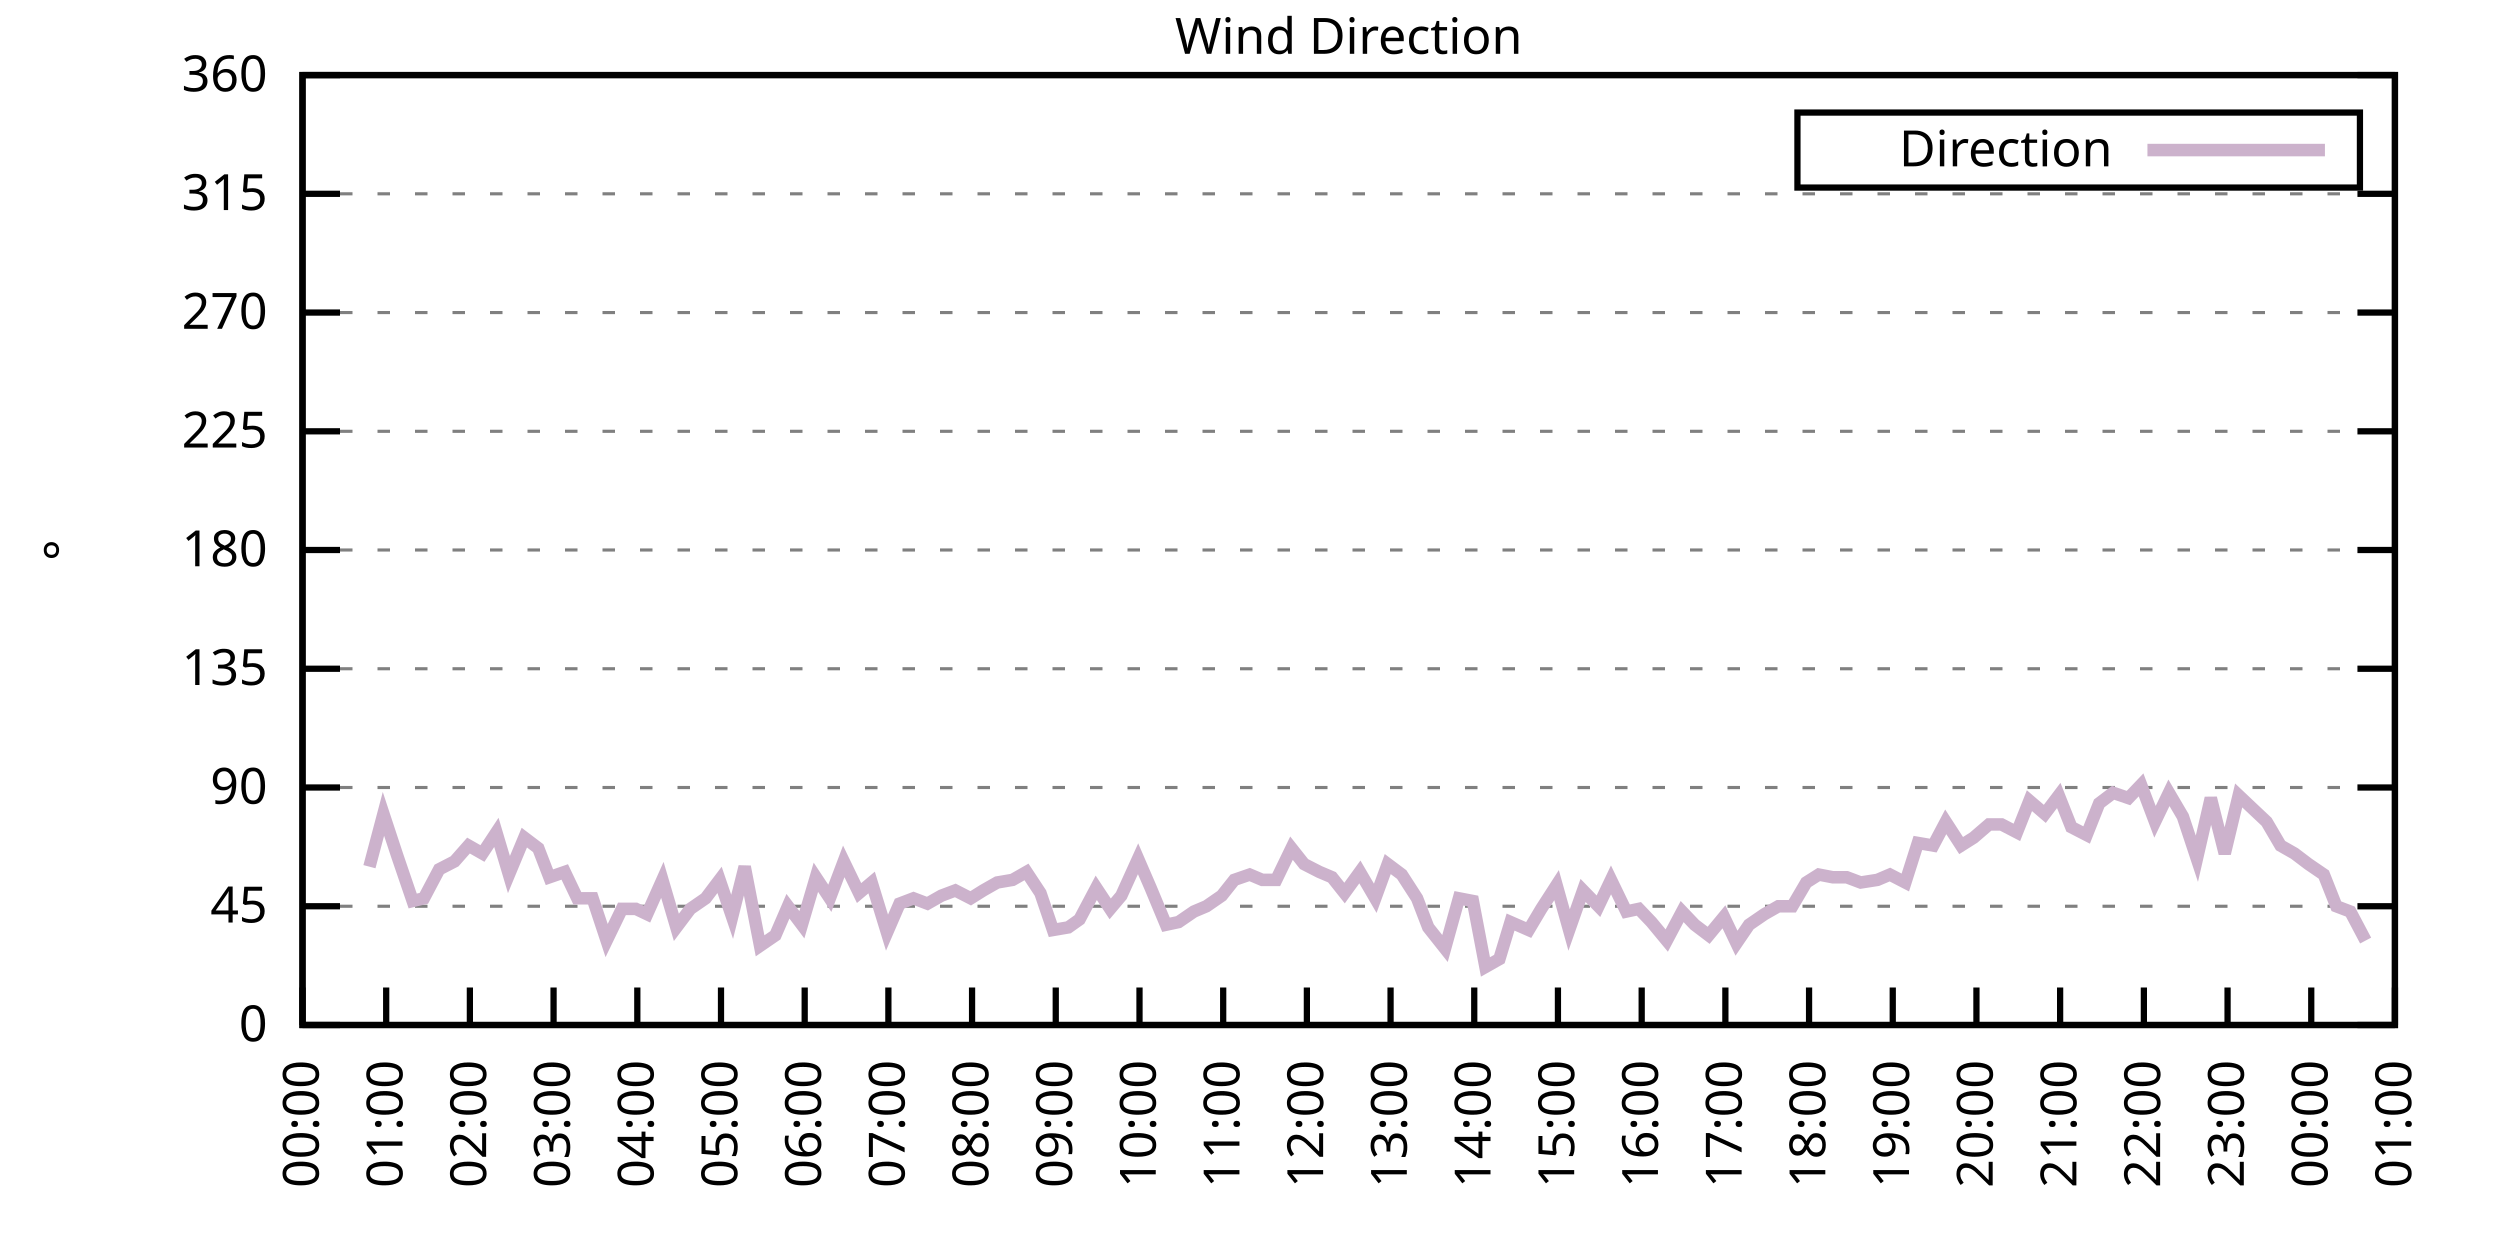
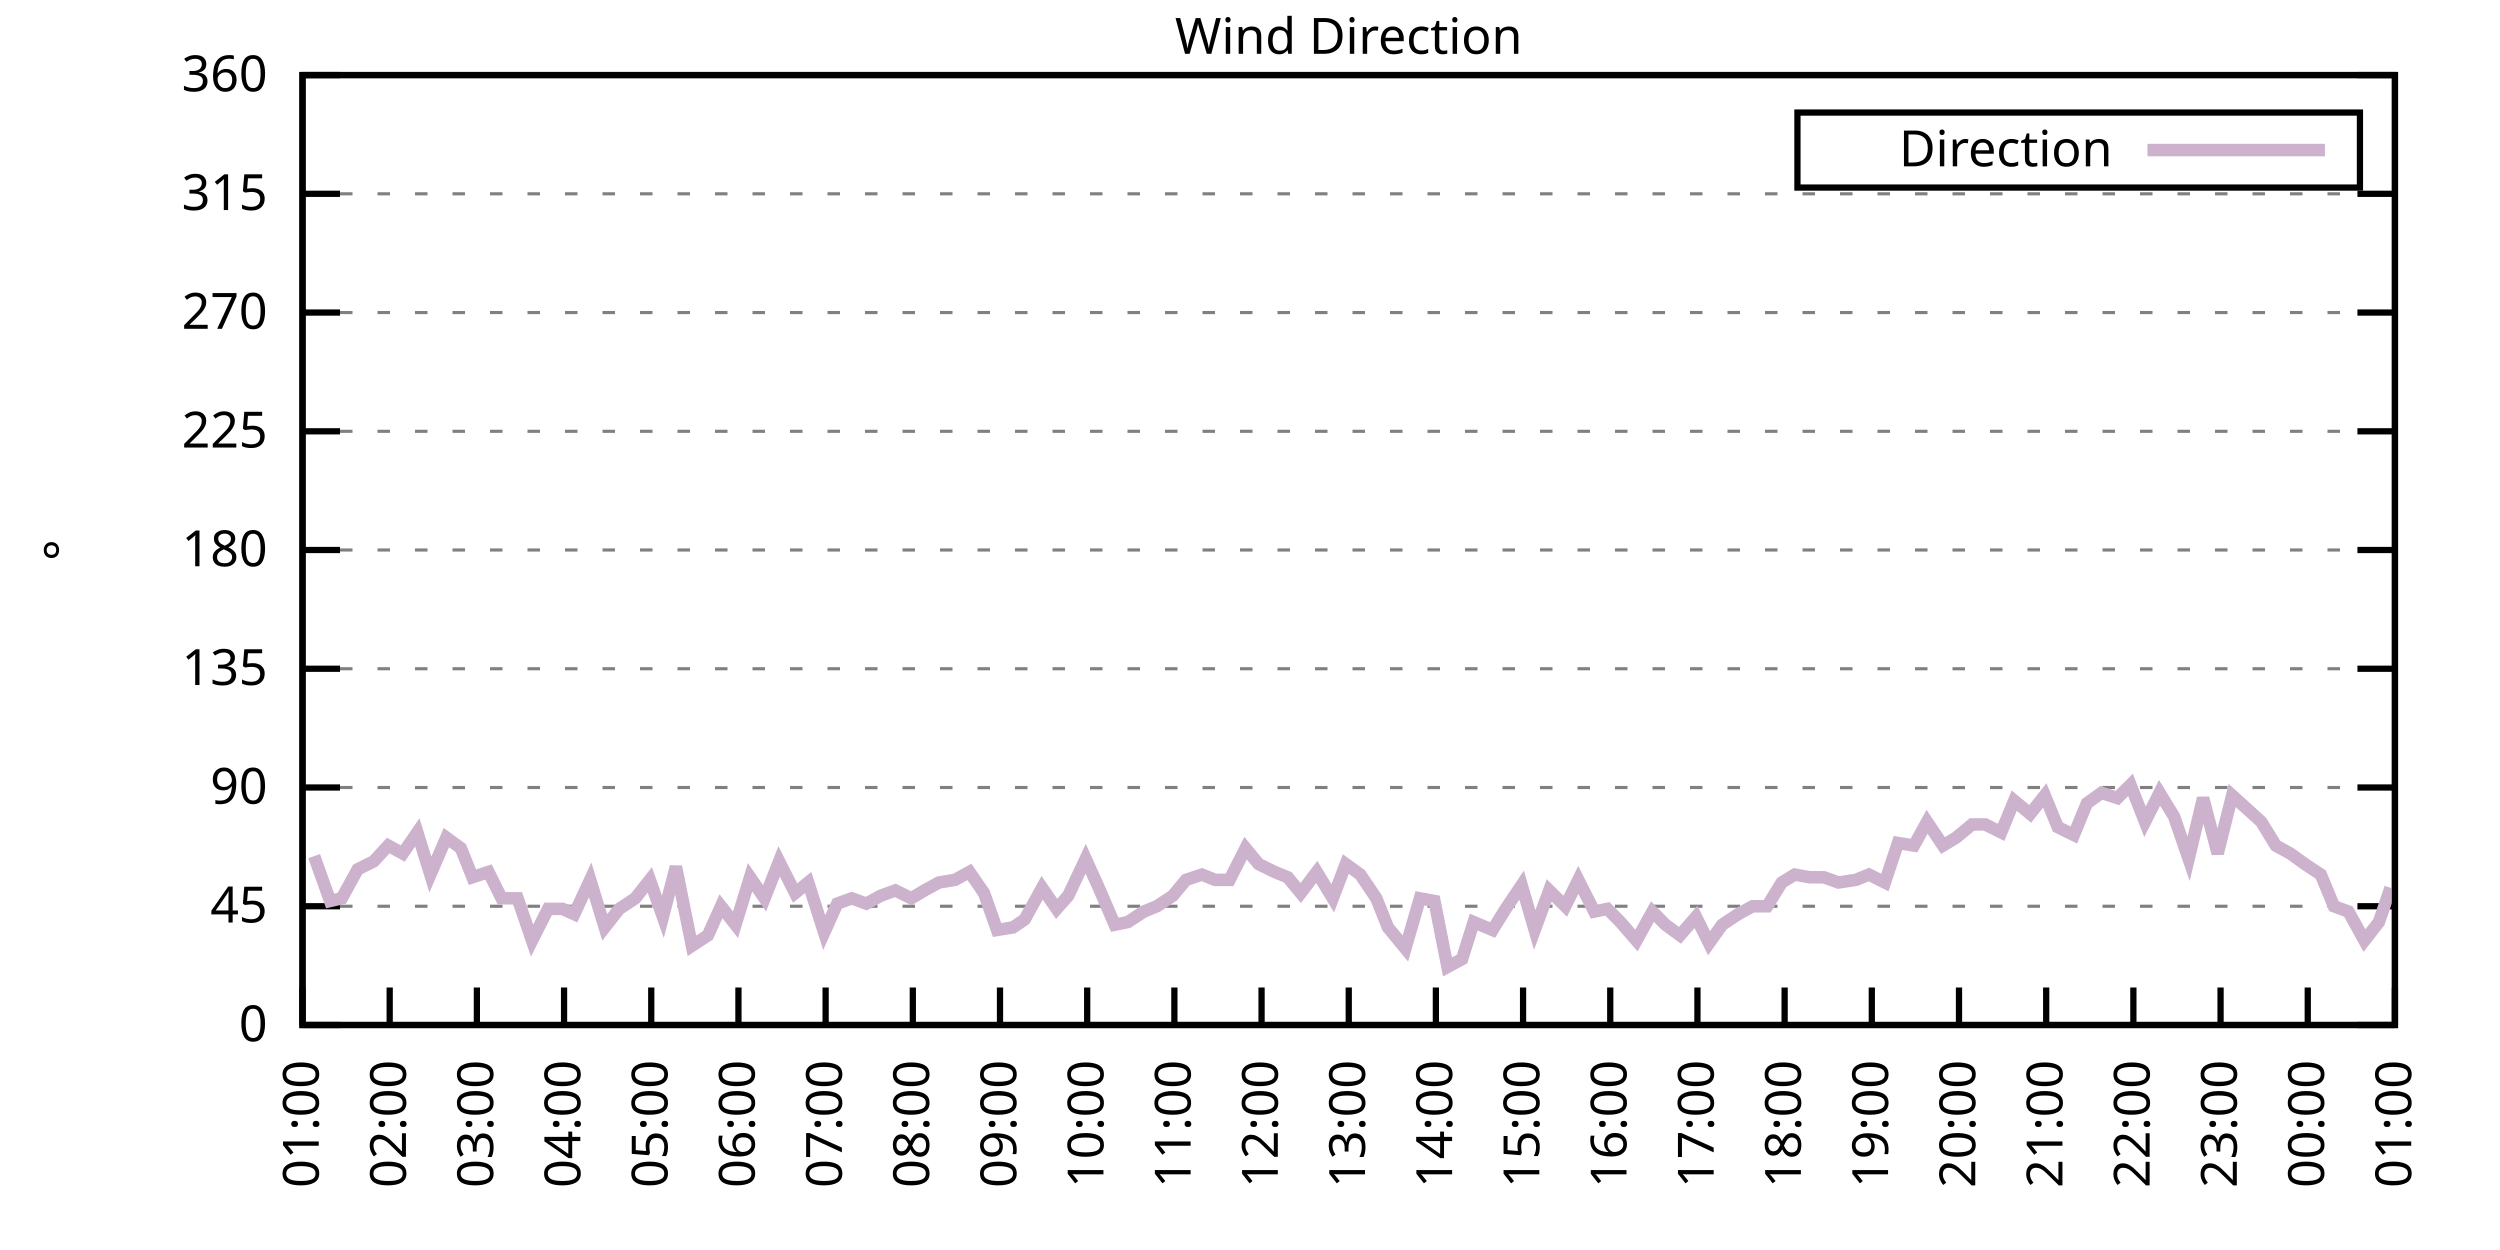
<svg xmlns="http://www.w3.org/2000/svg" xmlns:xlink="http://www.w3.org/1999/xlink" width="400" height="200" viewBox="0 0 400 200">
  <g id="gnuplot_canvas">
    <rect x="0" y="0" width="400" height="200" fill="none" />
    <defs>
      <circle id="gpDot" r="0.5" stroke-width="0.5" stroke="currentColor" />
      <path id="gpPt0" stroke-width="0.333" stroke="currentColor" d="M-1,0 h2 M0,-1 v2" />
      <path id="gpPt1" stroke-width="0.333" stroke="currentColor" d="M-1,-1 L1,1 M1,-1 L-1,1" />
      <path id="gpPt2" stroke-width="0.333" stroke="currentColor" d="M-1,0 L1,0 M0,-1 L0,1 M-1,-1 L1,1 M-1,1 L1,-1" />
      <rect id="gpPt3" stroke-width="0.333" stroke="currentColor" x="-1" y="-1" width="2" height="2" />
      <rect id="gpPt4" stroke-width="0.333" stroke="currentColor" fill="currentColor" x="-1" y="-1" width="2" height="2" />
      <circle id="gpPt5" stroke-width="0.333" stroke="currentColor" cx="0" cy="0" r="1" />
      <use xlink:href="#gpPt5" id="gpPt6" fill="currentColor" stroke="none" />
      <path id="gpPt7" stroke-width="0.333" stroke="currentColor" d="M0,-1.33 L-1.33,0.67 L1.33,0.67 z" />
      <use xlink:href="#gpPt7" id="gpPt8" fill="currentColor" stroke="none" />
      <use xlink:href="#gpPt7" id="gpPt9" stroke="currentColor" transform="rotate(180)" />
      <use xlink:href="#gpPt9" id="gpPt10" fill="currentColor" stroke="none" />
      <use xlink:href="#gpPt3" id="gpPt11" stroke="currentColor" transform="rotate(45)" />
      <use xlink:href="#gpPt11" id="gpPt12" fill="currentColor" stroke="none" />
      <path id="gpPt13" stroke-width="0.333" stroke="currentColor" d="M0,1.330 L1.265,0.411 L0.782,-1.067 L-0.782,-1.076 L-1.265,0.411 z" />
      <use xlink:href="#gpPt13" id="gpPt14" fill="currentColor" stroke="none" />
      <filter id="textbox" filterUnits="objectBoundingBox" x="0" y="0" height="1" width="1">
        <feFlood flood-color="white" flood-opacity="1" result="bgnd" />
        <feComposite in="SourceGraphic" in2="bgnd" operator="atop" />
      </filter>
      <filter id="greybox" filterUnits="objectBoundingBox" x="0" y="0" height="1" width="1">
        <feFlood flood-color="lightgrey" flood-opacity="1" result="grey" />
        <feComposite in="SourceGraphic" in2="grey" operator="atop" />
      </filter>
    </defs>
    <g fill="none" color="white" stroke="currentColor" stroke-width="1.00" stroke-linecap="butt" stroke-linejoin="miter">
</g>
    <g fill="none" color="black" stroke="currentColor" stroke-width="1.00" stroke-linecap="butt" stroke-linejoin="miter">
      <g stroke="none" shape-rendering="crispEdges">
        <polygon fill="rgb(255, 255, 255)" points="48.40,164.00 383.18,164.00 383.18,12.02 48.40,12.02 " />
      </g>
    </g>
    <g fill="none" color="black" stroke="currentColor" stroke-width="1.00" stroke-linecap="butt" stroke-linejoin="miter">
</g>
    <g fill="none" color="black" stroke="black" stroke-width="0.50" stroke-linecap="butt" stroke-linejoin="miter">
</g>
    <g fill="none" color="gray" stroke="currentColor" stroke-width="0.50" stroke-linecap="butt" stroke-linejoin="miter">
      <path stroke="gray" stroke-dasharray="2,4" class="gridline" d="M48.40,164.00 L383.19,164.00  " />
    </g>
    <g fill="none" color="gray" stroke="gray" stroke-width="1.00" stroke-linecap="butt" stroke-linejoin="miter">
</g>
    <g fill="none" color="black" stroke="currentColor" stroke-width="1.00" stroke-linecap="butt" stroke-linejoin="miter">
      <path stroke="black" d="M48.40,164.00 L54.40,164.00 M383.19,164.00 L377.19,164.00  " />
      <g transform="translate(42.80,166.60)" stroke="none" fill="black" font-family="Sans" font-size="8.00" text-anchor="end">
        <text>
          <tspan font-family="Sans"> 0</tspan>
        </text>
      </g>
    </g>
    <g fill="none" color="black" stroke="currentColor" stroke-width="1.00" stroke-linecap="butt" stroke-linejoin="miter">
</g>
    <g fill="none" color="black" stroke="black" stroke-width="0.50" stroke-linecap="butt" stroke-linejoin="miter">
</g>
    <g fill="none" color="gray" stroke="currentColor" stroke-width="0.50" stroke-linecap="butt" stroke-linejoin="miter">
      <path stroke="gray" stroke-dasharray="2,4" class="gridline" d="M48.40,145.00 L383.19,145.00  " />
    </g>
    <g fill="none" color="gray" stroke="gray" stroke-width="1.00" stroke-linecap="butt" stroke-linejoin="miter">
</g>
    <g fill="none" color="black" stroke="currentColor" stroke-width="1.00" stroke-linecap="butt" stroke-linejoin="miter">
      <path stroke="black" d="M48.40,145.00 L54.40,145.00 M383.19,145.00 L377.19,145.00  " />
      <g transform="translate(42.80,147.60)" stroke="none" fill="black" font-family="Sans" font-size="8.00" text-anchor="end">
        <text>
          <tspan font-family="Sans"> 45</tspan>
        </text>
      </g>
    </g>
    <g fill="none" color="black" stroke="currentColor" stroke-width="1.00" stroke-linecap="butt" stroke-linejoin="miter">
</g>
    <g fill="none" color="black" stroke="black" stroke-width="0.50" stroke-linecap="butt" stroke-linejoin="miter">
</g>
    <g fill="none" color="gray" stroke="currentColor" stroke-width="0.50" stroke-linecap="butt" stroke-linejoin="miter">
      <path stroke="gray" stroke-dasharray="2,4" class="gridline" d="M48.40,126.00 L383.19,126.00  " />
    </g>
    <g fill="none" color="gray" stroke="gray" stroke-width="1.00" stroke-linecap="butt" stroke-linejoin="miter">
</g>
    <g fill="none" color="black" stroke="currentColor" stroke-width="1.00" stroke-linecap="butt" stroke-linejoin="miter">
      <path stroke="black" d="M48.40,126.00 L54.40,126.00 M383.19,126.00 L377.19,126.00  " />
      <g transform="translate(42.80,128.60)" stroke="none" fill="black" font-family="Sans" font-size="8.00" text-anchor="end">
        <text>
          <tspan font-family="Sans"> 90</tspan>
        </text>
      </g>
    </g>
    <g fill="none" color="black" stroke="currentColor" stroke-width="1.00" stroke-linecap="butt" stroke-linejoin="miter">
</g>
    <g fill="none" color="black" stroke="black" stroke-width="0.50" stroke-linecap="butt" stroke-linejoin="miter">
</g>
    <g fill="none" color="gray" stroke="currentColor" stroke-width="0.50" stroke-linecap="butt" stroke-linejoin="miter">
      <path stroke="gray" stroke-dasharray="2,4" class="gridline" d="M48.40,107.00 L383.19,107.00  " />
    </g>
    <g fill="none" color="gray" stroke="gray" stroke-width="1.00" stroke-linecap="butt" stroke-linejoin="miter">
</g>
    <g fill="none" color="black" stroke="currentColor" stroke-width="1.00" stroke-linecap="butt" stroke-linejoin="miter">
      <path stroke="black" d="M48.40,107.00 L54.40,107.00 M383.19,107.00 L377.19,107.00  " />
      <g transform="translate(42.80,109.60)" stroke="none" fill="black" font-family="Sans" font-size="8.00" text-anchor="end">
        <text>
          <tspan font-family="Sans"> 135</tspan>
        </text>
      </g>
    </g>
    <g fill="none" color="black" stroke="currentColor" stroke-width="1.00" stroke-linecap="butt" stroke-linejoin="miter">
</g>
    <g fill="none" color="black" stroke="black" stroke-width="0.50" stroke-linecap="butt" stroke-linejoin="miter">
</g>
    <g fill="none" color="gray" stroke="currentColor" stroke-width="0.50" stroke-linecap="butt" stroke-linejoin="miter">
      <path stroke="gray" stroke-dasharray="2,4" class="gridline" d="M48.40,88.00 L383.19,88.00  " />
    </g>
    <g fill="none" color="gray" stroke="gray" stroke-width="1.00" stroke-linecap="butt" stroke-linejoin="miter">
</g>
    <g fill="none" color="black" stroke="currentColor" stroke-width="1.00" stroke-linecap="butt" stroke-linejoin="miter">
      <path stroke="black" d="M48.40,88.00 L54.40,88.00 M383.19,88.00 L377.19,88.00  " />
      <g transform="translate(42.80,90.60)" stroke="none" fill="black" font-family="Sans" font-size="8.00" text-anchor="end">
        <text>
          <tspan font-family="Sans"> 180</tspan>
        </text>
      </g>
    </g>
    <g fill="none" color="black" stroke="currentColor" stroke-width="1.00" stroke-linecap="butt" stroke-linejoin="miter">
</g>
    <g fill="none" color="black" stroke="black" stroke-width="0.50" stroke-linecap="butt" stroke-linejoin="miter">
</g>
    <g fill="none" color="gray" stroke="currentColor" stroke-width="0.50" stroke-linecap="butt" stroke-linejoin="miter">
      <path stroke="gray" stroke-dasharray="2,4" class="gridline" d="M48.40,69.01 L383.19,69.01  " />
    </g>
    <g fill="none" color="gray" stroke="gray" stroke-width="1.00" stroke-linecap="butt" stroke-linejoin="miter">
</g>
    <g fill="none" color="black" stroke="currentColor" stroke-width="1.00" stroke-linecap="butt" stroke-linejoin="miter">
      <path stroke="black" d="M48.40,69.01 L54.40,69.01 M383.19,69.01 L377.19,69.01  " />
      <g transform="translate(42.80,71.61)" stroke="none" fill="black" font-family="Sans" font-size="8.00" text-anchor="end">
        <text>
          <tspan font-family="Sans"> 225</tspan>
        </text>
      </g>
    </g>
    <g fill="none" color="black" stroke="currentColor" stroke-width="1.00" stroke-linecap="butt" stroke-linejoin="miter">
</g>
    <g fill="none" color="black" stroke="black" stroke-width="0.50" stroke-linecap="butt" stroke-linejoin="miter">
</g>
    <g fill="none" color="gray" stroke="currentColor" stroke-width="0.50" stroke-linecap="butt" stroke-linejoin="miter">
      <path stroke="gray" stroke-dasharray="2,4" class="gridline" d="M48.40,50.01 L383.19,50.01  " />
    </g>
    <g fill="none" color="gray" stroke="gray" stroke-width="1.00" stroke-linecap="butt" stroke-linejoin="miter">
</g>
    <g fill="none" color="black" stroke="currentColor" stroke-width="1.00" stroke-linecap="butt" stroke-linejoin="miter">
      <path stroke="black" d="M48.40,50.01 L54.40,50.01 M383.19,50.01 L377.19,50.01  " />
      <g transform="translate(42.80,52.61)" stroke="none" fill="black" font-family="Sans" font-size="8.00" text-anchor="end">
        <text>
          <tspan font-family="Sans"> 270</tspan>
        </text>
      </g>
    </g>
    <g fill="none" color="black" stroke="currentColor" stroke-width="1.00" stroke-linecap="butt" stroke-linejoin="miter">
</g>
    <g fill="none" color="black" stroke="black" stroke-width="0.50" stroke-linecap="butt" stroke-linejoin="miter">
</g>
    <g fill="none" color="gray" stroke="currentColor" stroke-width="0.50" stroke-linecap="butt" stroke-linejoin="miter">
      <path stroke="gray" stroke-dasharray="2,4" class="gridline" d="M48.40,31.01 L383.19,31.01  " />
    </g>
    <g fill="none" color="gray" stroke="gray" stroke-width="1.00" stroke-linecap="butt" stroke-linejoin="miter">
</g>
    <g fill="none" color="black" stroke="currentColor" stroke-width="1.00" stroke-linecap="butt" stroke-linejoin="miter">
      <path stroke="black" d="M48.40,31.01 L54.40,31.01 M383.19,31.01 L377.19,31.01  " />
      <g transform="translate(42.80,33.61)" stroke="none" fill="black" font-family="Sans" font-size="8.00" text-anchor="end">
        <text>
          <tspan font-family="Sans"> 315</tspan>
        </text>
      </g>
    </g>
    <g fill="none" color="black" stroke="currentColor" stroke-width="1.00" stroke-linecap="butt" stroke-linejoin="miter">
</g>
    <g fill="none" color="black" stroke="black" stroke-width="0.50" stroke-linecap="butt" stroke-linejoin="miter">
</g>
    <g fill="none" color="gray" stroke="currentColor" stroke-width="0.50" stroke-linecap="butt" stroke-linejoin="miter">
      <path stroke="gray" stroke-dasharray="2,4" class="gridline" d="M48.40,12.01 L383.19,12.01  " />
    </g>
    <g fill="none" color="gray" stroke="gray" stroke-width="1.00" stroke-linecap="butt" stroke-linejoin="miter">
</g>
    <g fill="none" color="black" stroke="currentColor" stroke-width="1.00" stroke-linecap="butt" stroke-linejoin="miter">
      <path stroke="black" d="M48.40,12.01 L54.40,12.01 M383.19,12.01 L377.19,12.01  " />
      <g transform="translate(42.80,14.61)" stroke="none" fill="black" font-family="Sans" font-size="8.00" text-anchor="end">
        <text>
          <tspan font-family="Sans"> 360</tspan>
        </text>
      </g>
    </g>
    <g fill="none" color="black" stroke="currentColor" stroke-width="1.00" stroke-linecap="butt" stroke-linejoin="miter">
      <path stroke="black" d="M48.40,164.00 L48.40,158.00  " />
      <g transform="translate(51.00,169.60) rotate(270.00)" stroke="none" fill="black" font-family="Sans" font-size="8.00" text-anchor="end">
        <text>
-           <tspan font-family="Sans">00:00</tspan>
-         </text>
-       </g>
-     </g>
-     <g fill="none" color="black" stroke="currentColor" stroke-width="1.00" stroke-linecap="butt" stroke-linejoin="miter">
-       <path stroke="black" d="M61.79,164.00 L61.79,158.00  " />
-       <g transform="translate(64.39,169.60) rotate(270.00)" stroke="none" fill="black" font-family="Sans" font-size="8.00" text-anchor="end">
-         <text>
          <tspan font-family="Sans">01:00</tspan>
        </text>
      </g>
    </g>
    <g fill="none" color="black" stroke="currentColor" stroke-width="1.00" stroke-linecap="butt" stroke-linejoin="miter">
-       <path stroke="black" d="M75.18,164.00 L75.18,158.00  " />
-       <g transform="translate(77.78,169.60) rotate(270.00)" stroke="none" fill="black" font-family="Sans" font-size="8.00" text-anchor="end">
+       <path stroke="black" d="M62.35,164.00 L62.35,158.00  " />
+       <g transform="translate(64.95,169.60) rotate(270.00)" stroke="none" fill="black" font-family="Sans" font-size="8.00" text-anchor="end">
        <text>
          <tspan font-family="Sans">02:00</tspan>
        </text>
      </g>
    </g>
    <g fill="none" color="black" stroke="currentColor" stroke-width="1.00" stroke-linecap="butt" stroke-linejoin="miter">
-       <path stroke="black" d="M88.57,164.00 L88.57,158.00  " />
-       <g transform="translate(91.17,169.60) rotate(270.00)" stroke="none" fill="black" font-family="Sans" font-size="8.00" text-anchor="end">
+       <path stroke="black" d="M76.30,164.00 L76.30,158.00  " />
+       <g transform="translate(78.90,169.60) rotate(270.00)" stroke="none" fill="black" font-family="Sans" font-size="8.00" text-anchor="end">
        <text>
          <tspan font-family="Sans">03:00</tspan>
        </text>
      </g>
    </g>
    <g fill="none" color="black" stroke="currentColor" stroke-width="1.00" stroke-linecap="butt" stroke-linejoin="miter">
-       <path stroke="black" d="M101.97,164.00 L101.97,158.00  " />
-       <g transform="translate(104.57,169.60) rotate(270.00)" stroke="none" fill="black" font-family="Sans" font-size="8.00" text-anchor="end">
+       <path stroke="black" d="M90.25,164.00 L90.25,158.00  " />
+       <g transform="translate(92.85,169.60) rotate(270.00)" stroke="none" fill="black" font-family="Sans" font-size="8.00" text-anchor="end">
        <text>
          <tspan font-family="Sans">04:00</tspan>
        </text>
      </g>
    </g>
    <g fill="none" color="black" stroke="currentColor" stroke-width="1.00" stroke-linecap="butt" stroke-linejoin="miter">
-       <path stroke="black" d="M115.36,164.00 L115.36,158.00  " />
-       <g transform="translate(117.96,169.60) rotate(270.00)" stroke="none" fill="black" font-family="Sans" font-size="8.00" text-anchor="end">
+       <path stroke="black" d="M104.20,164.00 L104.20,158.00  " />
+       <g transform="translate(106.80,169.60) rotate(270.00)" stroke="none" fill="black" font-family="Sans" font-size="8.00" text-anchor="end">
        <text>
          <tspan font-family="Sans">05:00</tspan>
        </text>
      </g>
    </g>
    <g fill="none" color="black" stroke="currentColor" stroke-width="1.00" stroke-linecap="butt" stroke-linejoin="miter">
-       <path stroke="black" d="M128.75,164.00 L128.75,158.00  " />
-       <g transform="translate(131.35,169.60) rotate(270.00)" stroke="none" fill="black" font-family="Sans" font-size="8.00" text-anchor="end">
+       <path stroke="black" d="M118.15,164.00 L118.15,158.00  " />
+       <g transform="translate(120.75,169.60) rotate(270.00)" stroke="none" fill="black" font-family="Sans" font-size="8.00" text-anchor="end">
        <text>
          <tspan font-family="Sans">06:00</tspan>
        </text>
      </g>
    </g>
    <g fill="none" color="black" stroke="currentColor" stroke-width="1.00" stroke-linecap="butt" stroke-linejoin="miter">
-       <path stroke="black" d="M142.14,164.00 L142.14,158.00  " />
-       <g transform="translate(144.74,169.60) rotate(270.00)" stroke="none" fill="black" font-family="Sans" font-size="8.00" text-anchor="end">
+       <path stroke="black" d="M132.10,164.00 L132.10,158.00  " />
+       <g transform="translate(134.70,169.60) rotate(270.00)" stroke="none" fill="black" font-family="Sans" font-size="8.00" text-anchor="end">
        <text>
          <tspan font-family="Sans">07:00</tspan>
        </text>
      </g>
    </g>
    <g fill="none" color="black" stroke="currentColor" stroke-width="1.00" stroke-linecap="butt" stroke-linejoin="miter">
-       <path stroke="black" d="M155.53,164.00 L155.53,158.00  " />
-       <g transform="translate(158.13,169.60) rotate(270.00)" stroke="none" fill="black" font-family="Sans" font-size="8.00" text-anchor="end">
+       <path stroke="black" d="M146.05,164.00 L146.05,158.00  " />
+       <g transform="translate(148.65,169.60) rotate(270.00)" stroke="none" fill="black" font-family="Sans" font-size="8.00" text-anchor="end">
        <text>
          <tspan font-family="Sans">08:00</tspan>
        </text>
      </g>
    </g>
    <g fill="none" color="black" stroke="currentColor" stroke-width="1.00" stroke-linecap="butt" stroke-linejoin="miter">
-       <path stroke="black" d="M168.92,164.00 L168.92,158.00  " />
-       <g transform="translate(171.52,169.60) rotate(270.00)" stroke="none" fill="black" font-family="Sans" font-size="8.00" text-anchor="end">
+       <path stroke="black" d="M160.00,164.00 L160.00,158.00  " />
+       <g transform="translate(162.60,169.60) rotate(270.00)" stroke="none" fill="black" font-family="Sans" font-size="8.00" text-anchor="end">
        <text>
          <tspan font-family="Sans">09:00</tspan>
        </text>
      </g>
    </g>
    <g fill="none" color="black" stroke="currentColor" stroke-width="1.00" stroke-linecap="butt" stroke-linejoin="miter">
-       <path stroke="black" d="M182.32,164.00 L182.32,158.00  " />
-       <g transform="translate(184.92,169.60) rotate(270.00)" stroke="none" fill="black" font-family="Sans" font-size="8.00" text-anchor="end">
+       <path stroke="black" d="M173.95,164.00 L173.95,158.00  " />
+       <g transform="translate(176.55,169.60) rotate(270.00)" stroke="none" fill="black" font-family="Sans" font-size="8.00" text-anchor="end">
        <text>
          <tspan font-family="Sans">10:00</tspan>
        </text>
      </g>
    </g>
    <g fill="none" color="black" stroke="currentColor" stroke-width="1.00" stroke-linecap="butt" stroke-linejoin="miter">
-       <path stroke="black" d="M195.71,164.00 L195.71,158.00  " />
-       <g transform="translate(198.31,169.60) rotate(270.00)" stroke="none" fill="black" font-family="Sans" font-size="8.00" text-anchor="end">
+       <path stroke="black" d="M187.90,164.00 L187.90,158.00  " />
+       <g transform="translate(190.50,169.60) rotate(270.00)" stroke="none" fill="black" font-family="Sans" font-size="8.00" text-anchor="end">
        <text>
          <tspan font-family="Sans">11:00</tspan>
        </text>
      </g>
    </g>
    <g fill="none" color="black" stroke="currentColor" stroke-width="1.00" stroke-linecap="butt" stroke-linejoin="miter">
-       <path stroke="black" d="M209.10,164.00 L209.10,158.00  " />
-       <g transform="translate(211.70,169.60) rotate(270.00)" stroke="none" fill="black" font-family="Sans" font-size="8.00" text-anchor="end">
+       <path stroke="black" d="M201.85,164.00 L201.85,158.00  " />
+       <g transform="translate(204.45,169.60) rotate(270.00)" stroke="none" fill="black" font-family="Sans" font-size="8.00" text-anchor="end">
        <text>
          <tspan font-family="Sans">12:00</tspan>
        </text>
      </g>
    </g>
    <g fill="none" color="black" stroke="currentColor" stroke-width="1.00" stroke-linecap="butt" stroke-linejoin="miter">
-       <path stroke="black" d="M222.49,164.00 L222.49,158.00  " />
-       <g transform="translate(225.09,169.60) rotate(270.00)" stroke="none" fill="black" font-family="Sans" font-size="8.00" text-anchor="end">
+       <path stroke="black" d="M215.80,164.00 L215.80,158.00  " />
+       <g transform="translate(218.40,169.60) rotate(270.00)" stroke="none" fill="black" font-family="Sans" font-size="8.00" text-anchor="end">
        <text>
          <tspan font-family="Sans">13:00</tspan>
        </text>
      </g>
    </g>
    <g fill="none" color="black" stroke="currentColor" stroke-width="1.00" stroke-linecap="butt" stroke-linejoin="miter">
-       <path stroke="black" d="M235.88,164.00 L235.88,158.00  " />
-       <g transform="translate(238.48,169.60) rotate(270.00)" stroke="none" fill="black" font-family="Sans" font-size="8.00" text-anchor="end">
+       <path stroke="black" d="M229.74,164.00 L229.74,158.00  " />
+       <g transform="translate(232.34,169.60) rotate(270.00)" stroke="none" fill="black" font-family="Sans" font-size="8.00" text-anchor="end">
        <text>
          <tspan font-family="Sans">14:00</tspan>
        </text>
      </g>
    </g>
    <g fill="none" color="black" stroke="currentColor" stroke-width="1.00" stroke-linecap="butt" stroke-linejoin="miter">
-       <path stroke="black" d="M249.27,164.00 L249.27,158.00  " />
-       <g transform="translate(251.87,169.60) rotate(270.00)" stroke="none" fill="black" font-family="Sans" font-size="8.00" text-anchor="end">
+       <path stroke="black" d="M243.69,164.00 L243.69,158.00  " />
+       <g transform="translate(246.29,169.60) rotate(270.00)" stroke="none" fill="black" font-family="Sans" font-size="8.00" text-anchor="end">
        <text>
          <tspan font-family="Sans">15:00</tspan>
        </text>
      </g>
    </g>
    <g fill="none" color="black" stroke="currentColor" stroke-width="1.00" stroke-linecap="butt" stroke-linejoin="miter">
-       <path stroke="black" d="M262.67,164.00 L262.67,158.00  " />
-       <g transform="translate(265.27,169.60) rotate(270.00)" stroke="none" fill="black" font-family="Sans" font-size="8.00" text-anchor="end">
+       <path stroke="black" d="M257.64,164.00 L257.64,158.00  " />
+       <g transform="translate(260.24,169.60) rotate(270.00)" stroke="none" fill="black" font-family="Sans" font-size="8.00" text-anchor="end">
        <text>
          <tspan font-family="Sans">16:00</tspan>
        </text>
      </g>
    </g>
    <g fill="none" color="black" stroke="currentColor" stroke-width="1.00" stroke-linecap="butt" stroke-linejoin="miter">
-       <path stroke="black" d="M276.06,164.00 L276.06,158.00  " />
-       <g transform="translate(278.66,169.60) rotate(270.00)" stroke="none" fill="black" font-family="Sans" font-size="8.00" text-anchor="end">
+       <path stroke="black" d="M271.59,164.00 L271.59,158.00  " />
+       <g transform="translate(274.19,169.60) rotate(270.00)" stroke="none" fill="black" font-family="Sans" font-size="8.00" text-anchor="end">
        <text>
          <tspan font-family="Sans">17:00</tspan>
        </text>
      </g>
    </g>
    <g fill="none" color="black" stroke="currentColor" stroke-width="1.00" stroke-linecap="butt" stroke-linejoin="miter">
-       <path stroke="black" d="M289.45,164.00 L289.45,158.00  " />
-       <g transform="translate(292.05,169.60) rotate(270.00)" stroke="none" fill="black" font-family="Sans" font-size="8.00" text-anchor="end">
+       <path stroke="black" d="M285.54,164.00 L285.54,158.00  " />
+       <g transform="translate(288.14,169.60) rotate(270.00)" stroke="none" fill="black" font-family="Sans" font-size="8.00" text-anchor="end">
        <text>
          <tspan font-family="Sans">18:00</tspan>
        </text>
      </g>
    </g>
    <g fill="none" color="black" stroke="currentColor" stroke-width="1.00" stroke-linecap="butt" stroke-linejoin="miter">
-       <path stroke="black" d="M302.84,164.00 L302.84,158.00  " />
-       <g transform="translate(305.44,169.60) rotate(270.00)" stroke="none" fill="black" font-family="Sans" font-size="8.00" text-anchor="end">
+       <path stroke="black" d="M299.49,164.00 L299.49,158.00  " />
+       <g transform="translate(302.09,169.60) rotate(270.00)" stroke="none" fill="black" font-family="Sans" font-size="8.00" text-anchor="end">
        <text>
          <tspan font-family="Sans">19:00</tspan>
        </text>
      </g>
    </g>
    <g fill="none" color="black" stroke="currentColor" stroke-width="1.00" stroke-linecap="butt" stroke-linejoin="miter">
-       <path stroke="black" d="M316.23,164.00 L316.23,158.00  " />
-       <g transform="translate(318.83,169.60) rotate(270.00)" stroke="none" fill="black" font-family="Sans" font-size="8.00" text-anchor="end">
+       <path stroke="black" d="M313.44,164.00 L313.44,158.00  " />
+       <g transform="translate(316.04,169.60) rotate(270.00)" stroke="none" fill="black" font-family="Sans" font-size="8.00" text-anchor="end">
        <text>
          <tspan font-family="Sans">20:00</tspan>
        </text>
      </g>
    </g>
    <g fill="none" color="black" stroke="currentColor" stroke-width="1.00" stroke-linecap="butt" stroke-linejoin="miter">
-       <path stroke="black" d="M329.62,164.00 L329.62,158.00  " />
-       <g transform="translate(332.22,169.60) rotate(270.00)" stroke="none" fill="black" font-family="Sans" font-size="8.00" text-anchor="end">
+       <path stroke="black" d="M327.39,164.00 L327.39,158.00  " />
+       <g transform="translate(329.99,169.60) rotate(270.00)" stroke="none" fill="black" font-family="Sans" font-size="8.00" text-anchor="end">
        <text>
          <tspan font-family="Sans">21:00</tspan>
        </text>
      </g>
    </g>
    <g fill="none" color="black" stroke="currentColor" stroke-width="1.00" stroke-linecap="butt" stroke-linejoin="miter">
-       <path stroke="black" d="M343.02,164.00 L343.02,158.00  " />
-       <g transform="translate(345.62,169.60) rotate(270.00)" stroke="none" fill="black" font-family="Sans" font-size="8.00" text-anchor="end">
+       <path stroke="black" d="M341.34,164.00 L341.34,158.00  " />
+       <g transform="translate(343.94,169.60) rotate(270.00)" stroke="none" fill="black" font-family="Sans" font-size="8.00" text-anchor="end">
        <text>
          <tspan font-family="Sans">22:00</tspan>
        </text>
      </g>
    </g>
    <g fill="none" color="black" stroke="currentColor" stroke-width="1.00" stroke-linecap="butt" stroke-linejoin="miter">
-       <path stroke="black" d="M356.41,164.00 L356.41,158.00  " />
-       <g transform="translate(359.01,169.60) rotate(270.00)" stroke="none" fill="black" font-family="Sans" font-size="8.00" text-anchor="end">
+       <path stroke="black" d="M355.29,164.00 L355.29,158.00  " />
+       <g transform="translate(357.89,169.60) rotate(270.00)" stroke="none" fill="black" font-family="Sans" font-size="8.00" text-anchor="end">
        <text>
          <tspan font-family="Sans">23:00</tspan>
        </text>
      </g>
    </g>
    <g fill="none" color="black" stroke="currentColor" stroke-width="1.00" stroke-linecap="butt" stroke-linejoin="miter">
-       <path stroke="black" d="M369.80,164.00 L369.80,158.00  " />
-       <g transform="translate(372.40,169.60) rotate(270.00)" stroke="none" fill="black" font-family="Sans" font-size="8.00" text-anchor="end">
+       <path stroke="black" d="M369.24,164.00 L369.24,158.00  " />
+       <g transform="translate(371.84,169.60) rotate(270.00)" stroke="none" fill="black" font-family="Sans" font-size="8.00" text-anchor="end">
        <text>
          <tspan font-family="Sans">00:00</tspan>
        </text>
      </g>
    </g>
    <g fill="none" color="black" stroke="currentColor" stroke-width="1.00" stroke-linecap="butt" stroke-linejoin="miter">
      <path stroke="black" d="M383.19,164.00 L383.19,158.00  " />
      <g transform="translate(385.79,169.60) rotate(270.00)" stroke="none" fill="black" font-family="Sans" font-size="8.00" text-anchor="end">
        <text>
          <tspan font-family="Sans">01:00</tspan>
        </text>
      </g>
    </g>
    <g fill="none" color="black" stroke="currentColor" stroke-width="1.00" stroke-linecap="butt" stroke-linejoin="miter">
</g>
    <g fill="none" color="black" stroke="currentColor" stroke-width="1.00" stroke-linecap="butt" stroke-linejoin="miter">
      <path stroke="black" d="M48.40,12.01 L48.40,164.00 L383.19,164.00 L383.19,12.01 L48.40,12.01 Z  " />
    </g>
    <g fill="none" color="black" stroke="currentColor" stroke-width="1.00" stroke-linecap="butt" stroke-linejoin="miter">
</g>
    <g fill="none" color="black" stroke="currentColor" stroke-width="1.00" stroke-linecap="butt" stroke-linejoin="miter">
      <path stroke="black" d="M287.59,30.01 L287.59,18.01 L377.59,18.01 L377.59,30.01 L287.59,30.01 Z  " />
    </g>
    <g id="Wind_direction_plot_1">
      <g fill="none" color="white" stroke="black" stroke-width="2.00" stroke-linecap="butt" stroke-linejoin="miter">
</g>
      <g fill="none" color="black" stroke="currentColor" stroke-width="2.00" stroke-linecap="butt" stroke-linejoin="miter">
        <g transform="translate(337.99,26.61)" stroke="none" fill="black" font-family="Sans" font-size="8.00" text-anchor="end">
          <text>
            <tspan font-family="Sans">Direction</tspan>
          </text>
        </g>
      </g>
      <g fill="none" color="black" stroke="currentColor" stroke-width="2.00" stroke-linecap="butt" stroke-linejoin="miter">
-         <path stroke="rgb(204, 178, 204)" d="M343.59,24.01 L371.99,24.01 M59.11,138.67 L61.35,130.22 L63.58,136.98 L66.03,144.16 L67.82,143.73 L70.27,139.09   L72.73,137.82 L74.96,135.29 L77.19,136.56 L79.42,133.18 L81.43,139.93 L83.89,134.02 L86.12,135.71 L87.91,140.36   L90.36,139.51 L92.37,143.73 L94.82,143.73 L97.06,150.49 L99.51,145.42 L101.74,145.42 L103.53,146.27 L105.98,140.78   L108.22,148.38 L110.45,145.42 L112.90,143.73 L115.13,140.78 L117.14,146.69 L119.15,138.67 L121.61,151.33 L124.06,149.65   L126.07,145.00 L128.30,147.96 L130.54,140.36 L132.77,143.73 L135.00,137.82 L137.45,142.89 L139.46,141.20 L141.92,149.22   L143.93,144.58 L146.16,143.73 L148.39,144.58 L150.62,143.31 L152.85,142.47 L155.31,143.73 L157.32,142.47 L159.55,141.20   L162.01,140.78 L164.24,139.51 L166.47,142.89 L168.48,148.80 L170.93,148.38 L172.72,147.11 L175.40,142.05 L177.63,145.42   L179.41,143.31 L182.09,137.40 L184.10,142.05 L186.56,147.96 L188.57,147.53 L191.02,145.85 L193.03,145.00 L195.48,143.31   L197.49,140.78 L199.95,139.93 L201.96,140.78 L204.19,140.78 L206.64,135.71 L208.65,138.25 L211.11,139.51 L213.12,140.36   L215.13,142.89 L217.58,139.51 L220.04,143.73 L222.04,138.25 L224.28,139.93 L226.73,143.73 L228.52,148.38 L231.20,151.76   L233.43,143.73 L235.66,144.16 L237.67,154.71 L239.90,153.45 L241.69,147.53 L244.59,148.80 L246.60,145.42 L249.05,141.62   L251.06,148.80 L253.29,142.47 L255.75,145.00 L257.76,140.78 L260.21,145.85 L262.22,145.42 L264.23,147.53 L266.68,150.49   L269.14,145.85 L271.15,147.96 L273.38,149.65 L275.83,146.69 L277.84,150.91 L279.85,147.96 L282.31,146.27 L284.54,145.00   L286.77,145.00 L289.00,141.20 L291.01,139.93 L293.24,140.36 L295.48,140.36 L297.71,141.20 L300.39,140.78 L302.39,139.93   L304.85,141.20 L306.86,134.87 L309.31,135.29 L311.32,131.49 L313.78,135.29 L315.79,134.02 L318.24,131.91 L320.25,131.91   L322.70,133.18 L324.71,128.11 L327.17,130.22 L329.40,127.27 L331.41,132.34 L333.86,133.60 L335.87,128.54 L338.10,126.85   L340.56,127.69 L342.57,125.58 L344.80,131.49 L347.03,126.85 L349.26,130.65 L351.50,137.40 L353.73,127.69 L355.96,136.56   L358.19,127.27 L360.42,129.38 L362.66,131.49 L364.89,135.29 L367.12,136.56 L369.35,138.25 L371.81,139.93 L373.82,145.00   L376.05,145.85 L378.50,150.49  " />
+         <path stroke="rgb(204, 178, 204)" d="M343.59,24.01 L371.99,24.01 M50.26,136.98 L52.82,144.16 L54.68,143.73 L57.23,139.09 L59.79,137.82 L62.12,135.29   L64.44,136.56 L66.77,133.18 L68.86,139.93 L71.42,134.02 L73.74,135.71 L75.60,140.36 L78.16,139.51 L80.25,143.73   L82.81,143.73 L85.13,150.49 L87.69,145.42 L90.02,145.42 L91.88,146.27 L94.43,140.78 L96.76,148.38 L99.08,145.42   L101.64,143.73 L103.97,140.78 L106.06,146.69 L108.15,138.67 L110.71,151.33 L113.27,149.65 L115.36,145.00 L117.68,147.96   L120.01,140.36 L122.33,143.73 L124.66,137.82 L127.22,142.89 L129.31,141.20 L131.87,149.22 L133.96,144.58 L136.28,143.73   L138.61,144.58 L140.93,143.31 L143.26,142.47 L145.81,143.73 L147.91,142.47 L150.23,141.20 L152.79,140.78 L155.11,139.51   L157.44,142.89 L159.53,148.80 L162.09,148.38 L163.95,147.11 L166.74,142.05 L169.06,145.42 L170.92,143.31 L173.71,137.40   L175.81,142.05 L178.36,147.96 L180.46,147.53 L183.01,145.85 L185.11,145.00 L187.66,143.31 L189.76,140.78 L192.31,139.93   L194.41,140.78 L196.73,140.78 L199.29,135.71 L201.38,138.25 L203.94,139.51 L206.03,140.36 L208.12,142.89 L210.68,139.51   L213.24,143.73 L215.33,138.25 L217.65,139.93 L220.21,143.73 L222.07,148.38 L224.86,151.76 L227.19,143.73 L229.51,144.16   L231.60,154.71 L233.93,153.45 L235.79,147.53 L238.81,148.80 L240.90,145.42 L243.46,141.62 L245.55,148.80 L247.88,142.47   L250.44,145.00 L252.53,140.78 L255.09,145.85 L257.18,145.42 L259.27,147.53 L261.83,150.49 L264.39,145.85 L266.48,147.96   L268.80,149.65 L271.36,146.69 L273.45,150.91 L275.55,147.96 L278.10,146.27 L280.43,145.00 L282.75,145.00 L285.08,141.20   L287.17,139.93 L289.50,140.36 L291.82,140.36 L294.15,141.20 L296.94,140.78 L299.03,139.93 L301.58,141.20 L303.68,134.87   L306.23,135.29 L308.33,131.49 L310.88,135.29 L312.98,134.02 L315.53,131.91 L317.63,131.91 L320.18,133.18 L322.28,128.11   L324.83,130.22 L327.16,127.27 L329.25,132.34 L331.81,133.60 L333.90,128.54 L336.23,126.85 L338.78,127.69 L340.88,125.58   L343.20,131.49 L345.53,126.85 L347.85,130.65 L350.18,137.40 L352.50,127.69 L354.83,136.56 L357.15,127.27 L359.48,129.38   L361.80,131.49 L364.13,135.29 L366.45,136.56 L368.78,138.25 L371.33,139.93 L373.43,145.00 L375.75,145.85 L378.31,150.49   L380.63,147.53 L382.49,142.05  " />
      </g>
    </g>
    <g fill="none" color="black" stroke="currentColor" stroke-width="2.00" stroke-linecap="butt" stroke-linejoin="miter">
</g>
    <g fill="none" color="black" stroke="black" stroke-width="1.00" stroke-linecap="butt" stroke-linejoin="miter">
</g>
    <g fill="none" color="black" stroke="currentColor" stroke-width="1.00" stroke-linecap="butt" stroke-linejoin="miter">
      <path stroke="black" d="M48.40,12.01 L48.40,164.00 L383.19,164.00 L383.19,12.01 L48.40,12.01 Z  " />
      <g transform="translate(12.80,88.01) rotate(270.00)" stroke="none" fill="black" font-family="Sans" font-size="8.00" text-anchor="middle">
        <text>
          <tspan font-family="Sans">°</tspan>
        </text>
      </g>
    </g>
    <g fill="none" color="black" stroke="currentColor" stroke-width="1.00" stroke-linecap="butt" stroke-linejoin="miter">
</g>
    <g fill="none" color="black" stroke="currentColor" stroke-width="1.00" stroke-linecap="butt" stroke-linejoin="miter">
      <g transform="translate(215.79,8.61)" stroke="none" fill="black" font-family="Sans" font-size="8.00" text-anchor="middle">
        <text>
          <tspan font-family="Sans">Wind Direction</tspan>
        </text>
      </g>
    </g>
    <g fill="none" color="black" stroke="currentColor" stroke-width="1.00" stroke-linecap="butt" stroke-linejoin="miter">
</g>
  </g>
</svg>
